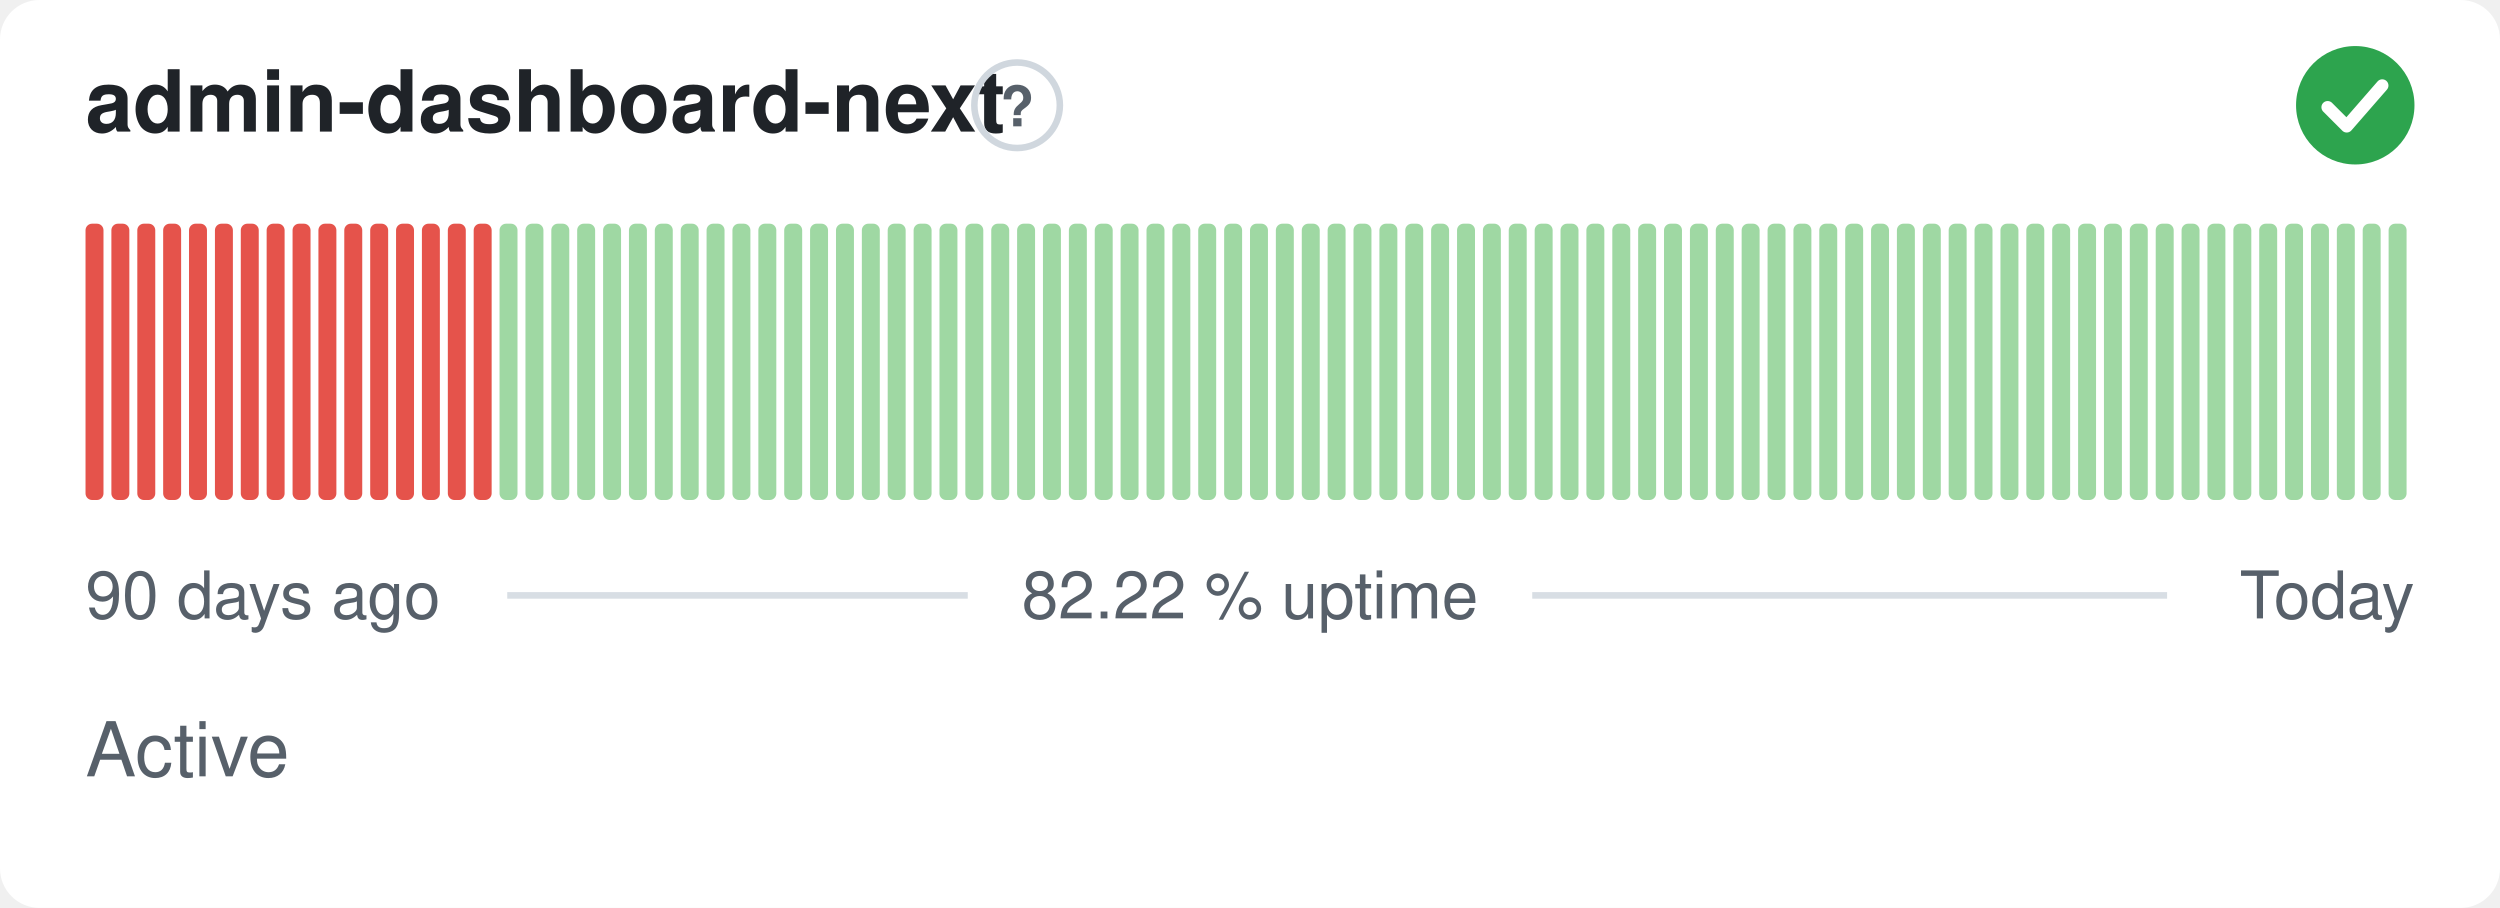
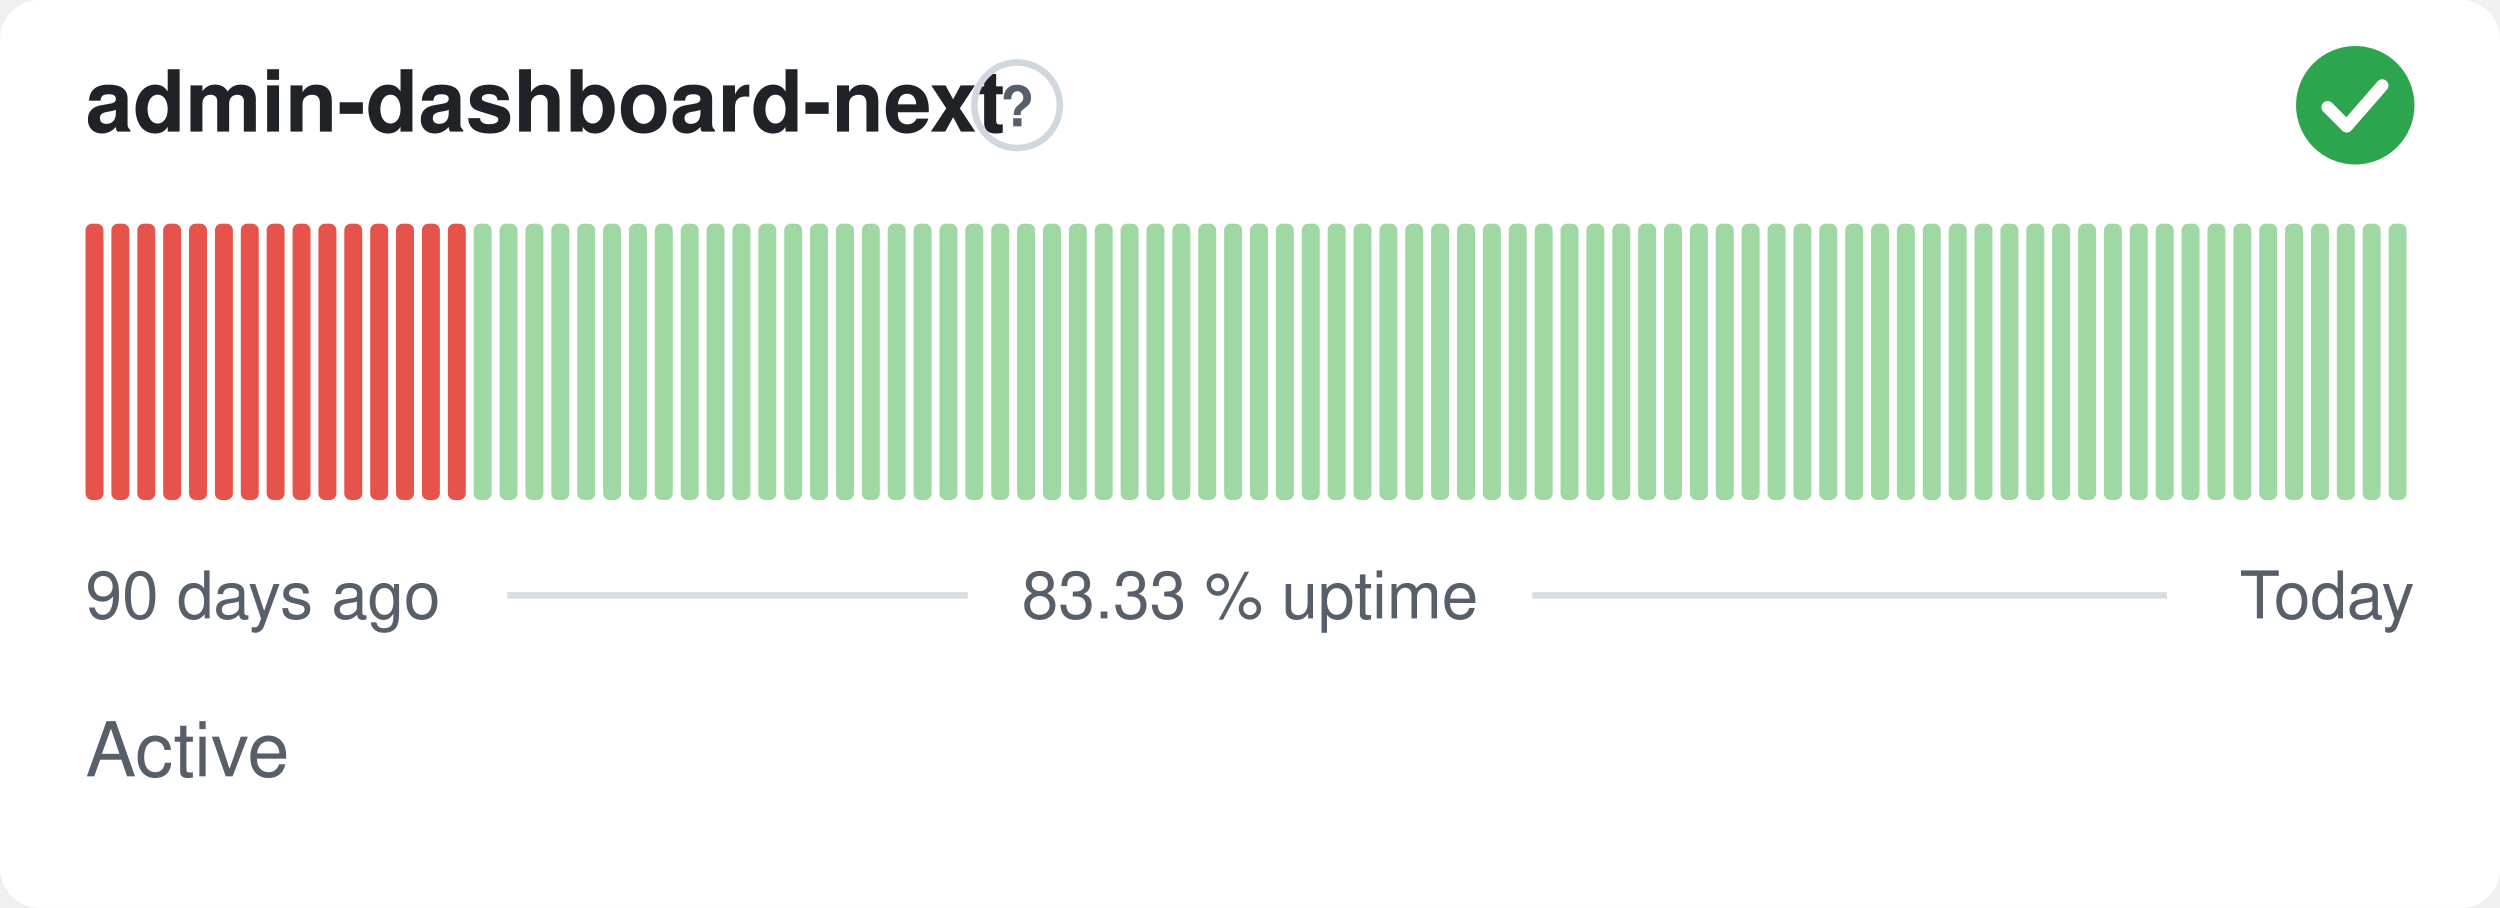
- <svg xmlns="http://www.w3.org/2000/svg" width="380" height="138" viewBox="0 0 380 138" role="img" aria-label="admin-dashboard-next: Active, 82.22 % uptime over the last 90 days" font-family="-apple-system,BlinkMacSystemFont,'Segoe UI',Helvetica,Arial,sans-serif">
+ <svg xmlns="http://www.w3.org/2000/svg" width="380" height="138" viewBox="0 0 380 138" role="img" aria-label="admin-dashboard-next: Active, 83.33 % uptime over the last 90 days" font-family="-apple-system,BlinkMacSystemFont,'Segoe UI',Helvetica,Arial,sans-serif">
  <style>
    @media (prefers-color-scheme: dark) {
      .bg { fill: #0d1117 }
      .title { fill: #e6edf3 }
      .muted { fill: #8b949e }
      .hint { stroke: #30363d }
      .rule { stroke: #30363d }
      .nodata { fill: #21262d }
    }
  </style>
  <rect class="bg" width="380" height="138" rx="6" fill="#ffffff" />
  <text class="title" x="13" y="20" font-size="13" font-weight="600" fill="#1f2328">admin-dashboard-next</text>
  <circle class="hint" cx="154.6" cy="16" r="6.5" fill="none" stroke="#d0d7de" stroke-width="1" />
  <text class="muted" x="154.6" y="19.2" text-anchor="middle" font-size="8.5" font-weight="700" fill="#57606a">?</text>
  <circle cx="358" cy="16" r="9" fill="#2da44e" />
  <path d="M353.80 16.30l2.90 2.90 5.40 -6.20" fill="none" stroke="#fff" stroke-width="1.89" stroke-linecap="round" stroke-linejoin="round" />
  <rect x="13.00" y="34.00" width="2.73" height="42.00" rx="1" fill="#e5534b" />
  <rect x="16.93" y="34.00" width="2.73" height="42.00" rx="1" fill="#e5534b" />
  <rect x="20.87" y="34.00" width="2.73" height="42.00" rx="1" fill="#e5534b" />
  <rect x="24.80" y="34.00" width="2.73" height="42.00" rx="1" fill="#e5534b" />
  <rect x="28.73" y="34.00" width="2.73" height="42.00" rx="1" fill="#e5534b" />
  <rect x="32.67" y="34.00" width="2.73" height="42.00" rx="1" fill="#e5534b" />
  <rect x="36.60" y="34.00" width="2.73" height="42.00" rx="1" fill="#e5534b" />
  <rect x="40.53" y="34.00" width="2.73" height="42.00" rx="1" fill="#e5534b" />
  <rect x="44.47" y="34.00" width="2.73" height="42.00" rx="1" fill="#e5534b" />
  <rect x="48.40" y="34.00" width="2.73" height="42.00" rx="1" fill="#e5534b" />
  <rect x="52.33" y="34.00" width="2.73" height="42.00" rx="1" fill="#e5534b" />
  <rect x="56.27" y="34.00" width="2.73" height="42.00" rx="1" fill="#e5534b" />
  <rect x="60.20" y="34.00" width="2.73" height="42.00" rx="1" fill="#e5534b" />
  <rect x="64.13" y="34.00" width="2.73" height="42.00" rx="1" fill="#e5534b" />
  <rect x="68.07" y="34.00" width="2.73" height="42.00" rx="1" fill="#e5534b" />
-   <rect x="72.00" y="34.00" width="2.73" height="42.00" rx="1" fill="#e5534b" />
+   <rect x="72.00" y="34.00" width="2.73" height="42.00" rx="1" fill="#9fd8a3" />
  <rect x="75.93" y="34.00" width="2.73" height="42.00" rx="1" fill="#9fd8a3" />
  <rect x="79.87" y="34.00" width="2.73" height="42.00" rx="1" fill="#9fd8a3" />
  <rect x="83.80" y="34.00" width="2.73" height="42.00" rx="1" fill="#9fd8a3" />
  <rect x="87.73" y="34.00" width="2.73" height="42.00" rx="1" fill="#9fd8a3" />
  <rect x="91.67" y="34.00" width="2.73" height="42.00" rx="1" fill="#9fd8a3" />
  <rect x="95.60" y="34.00" width="2.73" height="42.00" rx="1" fill="#9fd8a3" />
  <rect x="99.53" y="34.00" width="2.73" height="42.00" rx="1" fill="#9fd8a3" />
  <rect x="103.47" y="34.00" width="2.73" height="42.00" rx="1" fill="#9fd8a3" />
  <rect x="107.40" y="34.00" width="2.73" height="42.00" rx="1" fill="#9fd8a3" />
  <rect x="111.33" y="34.00" width="2.73" height="42.00" rx="1" fill="#9fd8a3" />
  <rect x="115.27" y="34.00" width="2.73" height="42.00" rx="1" fill="#9fd8a3" />
  <rect x="119.20" y="34.00" width="2.73" height="42.00" rx="1" fill="#9fd8a3" />
  <rect x="123.13" y="34.00" width="2.73" height="42.00" rx="1" fill="#9fd8a3" />
  <rect x="127.07" y="34.00" width="2.73" height="42.00" rx="1" fill="#9fd8a3" />
  <rect x="131.00" y="34.00" width="2.73" height="42.00" rx="1" fill="#9fd8a3" />
  <rect x="134.93" y="34.00" width="2.73" height="42.00" rx="1" fill="#9fd8a3" />
  <rect x="138.87" y="34.00" width="2.73" height="42.00" rx="1" fill="#9fd8a3" />
  <rect x="142.80" y="34.00" width="2.73" height="42.00" rx="1" fill="#9fd8a3" />
  <rect x="146.73" y="34.00" width="2.73" height="42.00" rx="1" fill="#9fd8a3" />
  <rect x="150.67" y="34.00" width="2.73" height="42.00" rx="1" fill="#9fd8a3" />
  <rect x="154.60" y="34.00" width="2.73" height="42.00" rx="1" fill="#9fd8a3" />
  <rect x="158.53" y="34.00" width="2.73" height="42.00" rx="1" fill="#9fd8a3" />
  <rect x="162.47" y="34.00" width="2.73" height="42.00" rx="1" fill="#9fd8a3" />
  <rect x="166.40" y="34.00" width="2.73" height="42.00" rx="1" fill="#9fd8a3" />
  <rect x="170.33" y="34.00" width="2.73" height="42.00" rx="1" fill="#9fd8a3" />
  <rect x="174.27" y="34.00" width="2.73" height="42.00" rx="1" fill="#9fd8a3" />
  <rect x="178.20" y="34.00" width="2.73" height="42.00" rx="1" fill="#9fd8a3" />
  <rect x="182.13" y="34.00" width="2.73" height="42.00" rx="1" fill="#9fd8a3" />
  <rect x="186.07" y="34.00" width="2.73" height="42.00" rx="1" fill="#9fd8a3" />
  <rect x="190.00" y="34.00" width="2.73" height="42.00" rx="1" fill="#9fd8a3" />
  <rect x="193.93" y="34.00" width="2.73" height="42.00" rx="1" fill="#9fd8a3" />
  <rect x="197.87" y="34.00" width="2.73" height="42.00" rx="1" fill="#9fd8a3" />
  <rect x="201.80" y="34.00" width="2.73" height="42.00" rx="1" fill="#9fd8a3" />
  <rect x="205.73" y="34.00" width="2.73" height="42.00" rx="1" fill="#9fd8a3" />
  <rect x="209.67" y="34.00" width="2.73" height="42.00" rx="1" fill="#9fd8a3" />
  <rect x="213.60" y="34.00" width="2.73" height="42.00" rx="1" fill="#9fd8a3" />
  <rect x="217.53" y="34.00" width="2.73" height="42.00" rx="1" fill="#9fd8a3" />
  <rect x="221.47" y="34.00" width="2.73" height="42.00" rx="1" fill="#9fd8a3" />
  <rect x="225.40" y="34.00" width="2.73" height="42.00" rx="1" fill="#9fd8a3" />
  <rect x="229.33" y="34.00" width="2.73" height="42.00" rx="1" fill="#9fd8a3" />
  <rect x="233.27" y="34.00" width="2.73" height="42.00" rx="1" fill="#9fd8a3" />
  <rect x="237.20" y="34.00" width="2.73" height="42.00" rx="1" fill="#9fd8a3" />
  <rect x="241.13" y="34.00" width="2.73" height="42.00" rx="1" fill="#9fd8a3" />
  <rect x="245.07" y="34.00" width="2.73" height="42.00" rx="1" fill="#9fd8a3" />
  <rect x="249.00" y="34.00" width="2.73" height="42.00" rx="1" fill="#9fd8a3" />
  <rect x="252.93" y="34.00" width="2.73" height="42.00" rx="1" fill="#9fd8a3" />
  <rect x="256.87" y="34.00" width="2.73" height="42.00" rx="1" fill="#9fd8a3" />
  <rect x="260.80" y="34.00" width="2.73" height="42.00" rx="1" fill="#9fd8a3" />
  <rect x="264.73" y="34.00" width="2.73" height="42.00" rx="1" fill="#9fd8a3" />
  <rect x="268.67" y="34.00" width="2.73" height="42.00" rx="1" fill="#9fd8a3" />
  <rect x="272.60" y="34.00" width="2.73" height="42.00" rx="1" fill="#9fd8a3" />
  <rect x="276.53" y="34.00" width="2.73" height="42.00" rx="1" fill="#9fd8a3" />
  <rect x="280.47" y="34.00" width="2.73" height="42.00" rx="1" fill="#9fd8a3" />
  <rect x="284.40" y="34.00" width="2.73" height="42.00" rx="1" fill="#9fd8a3" />
  <rect x="288.33" y="34.00" width="2.73" height="42.00" rx="1" fill="#9fd8a3" />
  <rect x="292.27" y="34.00" width="2.73" height="42.00" rx="1" fill="#9fd8a3" />
  <rect x="296.20" y="34.00" width="2.73" height="42.00" rx="1" fill="#9fd8a3" />
  <rect x="300.13" y="34.00" width="2.73" height="42.00" rx="1" fill="#9fd8a3" />
  <rect x="304.07" y="34.00" width="2.73" height="42.00" rx="1" fill="#9fd8a3" />
  <rect x="308.00" y="34.00" width="2.73" height="42.00" rx="1" fill="#9fd8a3" />
  <rect x="311.93" y="34.00" width="2.73" height="42.00" rx="1" fill="#9fd8a3" />
  <rect x="315.87" y="34.00" width="2.73" height="42.00" rx="1" fill="#9fd8a3" />
  <rect x="319.80" y="34.00" width="2.73" height="42.00" rx="1" fill="#9fd8a3" />
  <rect x="323.73" y="34.00" width="2.73" height="42.00" rx="1" fill="#9fd8a3" />
  <rect x="327.67" y="34.00" width="2.73" height="42.00" rx="1" fill="#9fd8a3" />
  <rect x="331.60" y="34.00" width="2.73" height="42.00" rx="1" fill="#9fd8a3" />
  <rect x="335.53" y="34.00" width="2.73" height="42.00" rx="1" fill="#9fd8a3" />
  <rect x="339.47" y="34.00" width="2.73" height="42.00" rx="1" fill="#9fd8a3" />
  <rect x="343.40" y="34.00" width="2.73" height="42.00" rx="1" fill="#9fd8a3" />
  <rect x="347.33" y="34.00" width="2.73" height="42.00" rx="1" fill="#9fd8a3" />
  <rect x="351.27" y="34.00" width="2.73" height="42.00" rx="1" fill="#9fd8a3" />
  <rect x="355.20" y="34.00" width="2.73" height="42.00" rx="1" fill="#9fd8a3" />
  <rect x="359.13" y="34.00" width="2.73" height="42.00" rx="1" fill="#9fd8a3" />
  <rect x="363.07" y="34.00" width="2.73" height="42.00" rx="1" fill="#9fd8a3" />
  <text class="muted" x="13" y="94" font-size="10" fill="#57606a">90 days ago</text>
-   <text class="muted" x="190" y="94" text-anchor="middle" font-size="10" fill="#57606a">82.22 % uptime</text>
+   <text class="muted" x="190" y="94" text-anchor="middle" font-size="10" fill="#57606a">83.33 % uptime</text>
  <text class="muted" x="367" y="94" text-anchor="end" font-size="10" fill="#57606a">Today</text>
  <line class="rule" x1="77.1" y1="90.5" x2="147.1" y2="90.5" stroke="#d8dee4" stroke-width="1" />
  <line class="rule" x1="232.9" y1="90.5" x2="329.4" y2="90.5" stroke="#d8dee4" stroke-width="1" />
  <text class="muted" x="13" y="118" font-size="11.5" fill="#57606a">Active</text>
</svg>
